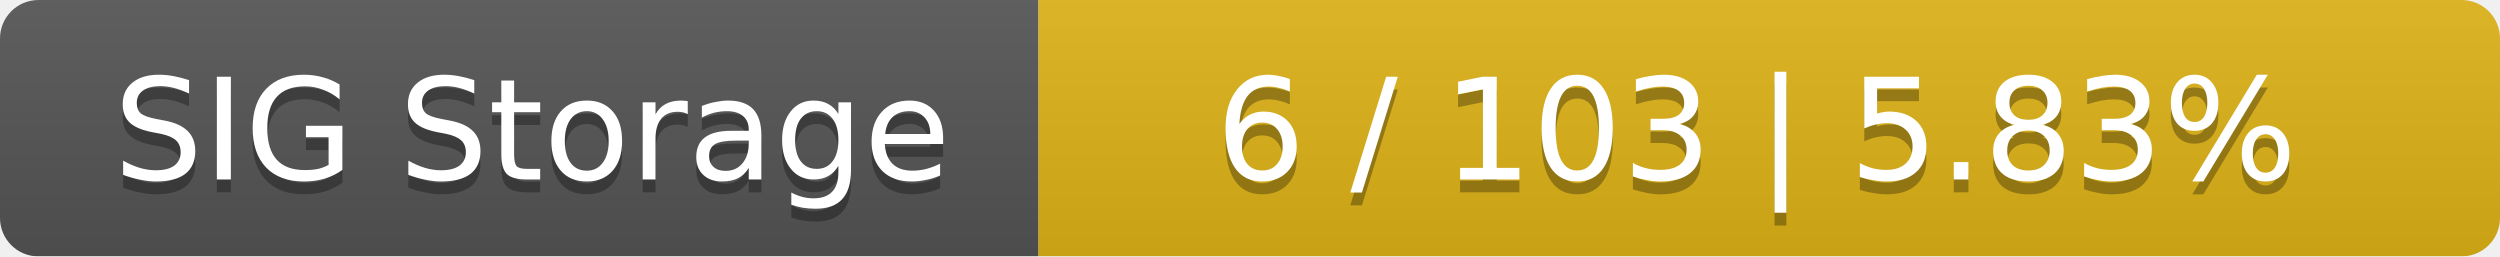
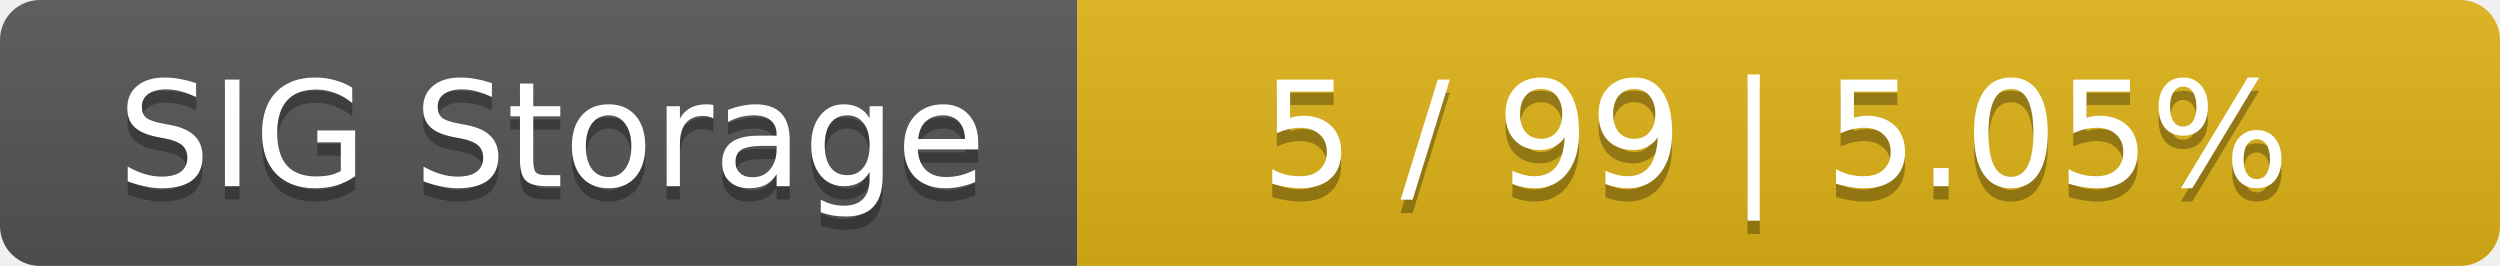
- <svg xmlns="http://www.w3.org/2000/svg" width="195" height="20">
+ <svg xmlns="http://www.w3.org/2000/svg" width="188" height="20">
  <linearGradient id="smooth" x2="0" y2="100%">
    <stop offset="0" stop-color="#bbb" stop-opacity=".1" />
    <stop offset="1" stop-opacity=".1" />
  </linearGradient>
  <mask id="round">
-     <rect width="195" height="20" rx="3" fill="#fff" />
+     <rect width="188" height="20" rx="3" fill="#fff" />
  </mask>
  <g mask="url(#round)">
    <rect width="81" height="20" fill="#555" />
-     <rect x="81" width="114" height="20" fill="#dfb317" />
-     <rect width="195" height="20" fill="url(#smooth)" />
+     <rect x="81" width="107" height="20" fill="#dfb317" />
+     <rect width="188" height="20" fill="url(#smooth)" />
  </g>
  <g fill="#fff" text-anchor="middle" font-family="DejaVu Sans,Verdana,Geneva,sans-serif" font-size="11">
    <text x="41.5" y="15" fill="#010101" fill-opacity=".3">SIG Storage</text>
    <text x="41.5" y="14">SIG Storage</text>
-     <text x="137" y="15" fill="#010101" fill-opacity=".3">6 / 103    |    5.83%</text>
-     <text x="137" y="14">6 / 103    |    5.83%</text>
+     <text x="133.5" y="15" fill="#010101" fill-opacity=".3">5 / 99    |    5.05%</text>
+     <text x="133.5" y="14">5 / 99    |    5.05%</text>
  </g>
</svg>
